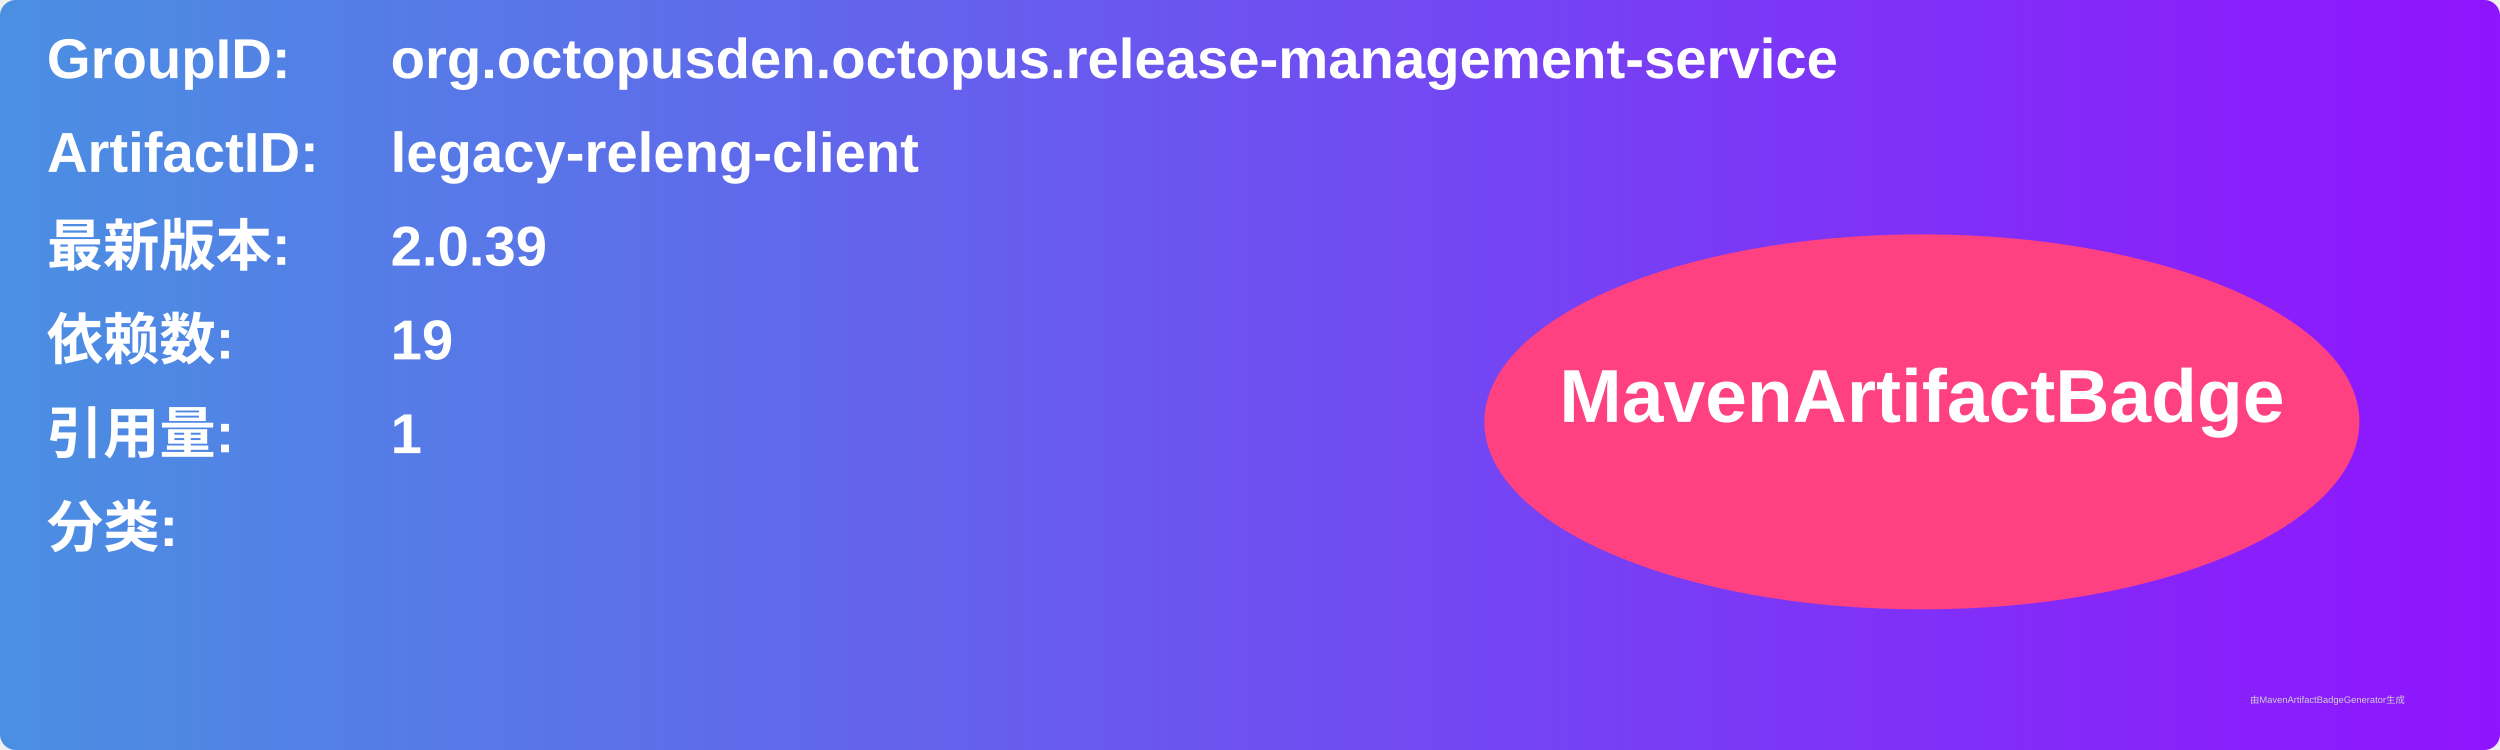
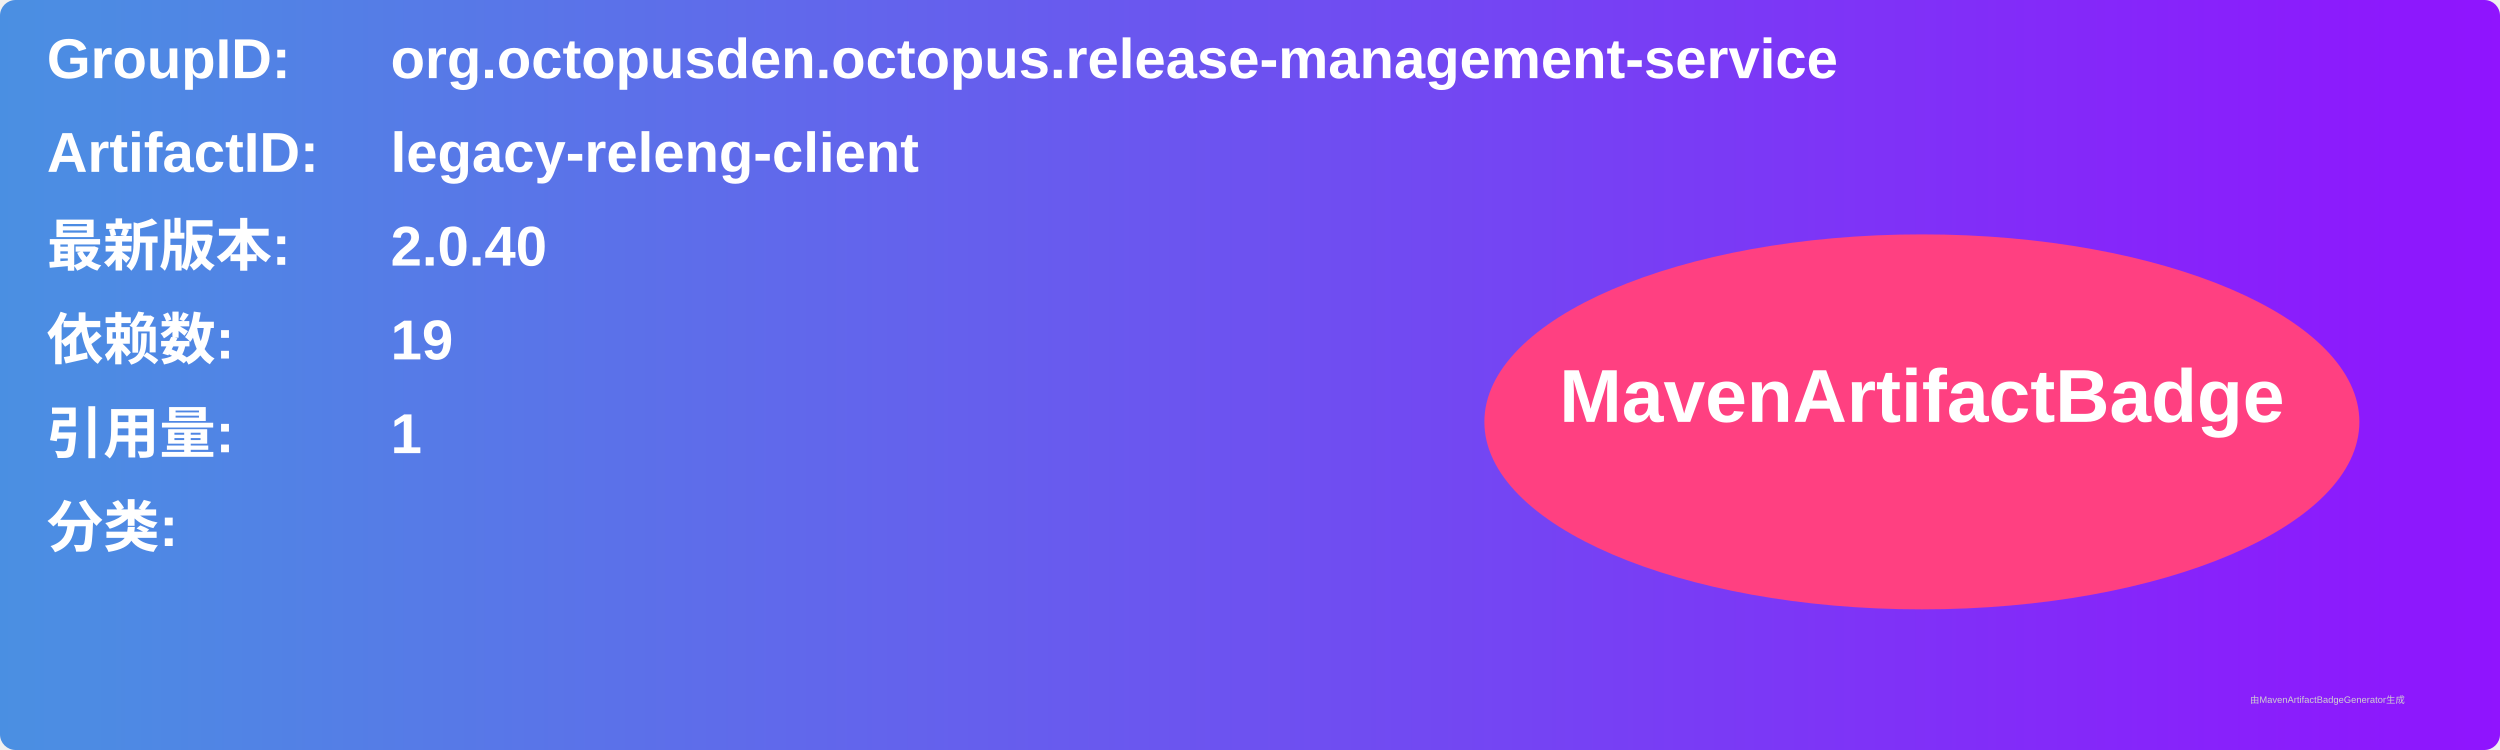
<svg xmlns="http://www.w3.org/2000/svg" width="800" height="240" viewBox="0 0 800 240">
  <linearGradient id="grad" x1="0%" y1="0%" x2="100%" y2="0%">
    <stop offset="0%" stop-color="#4a90e2" />
    <stop offset="100%" stop-color="#9013fe" />
  </linearGradient>
  <rect width="100%" height="100%" rx="5" ry="5" fill="url(#grad)" />
  <g transform="translate(15, 15)">
    <text x="0" y="10" font-family="Arial" font-size="18" fill="white" font-weight="bold" width="260">GroupID:</text>
    <text x="110" y="10" font-family="Arial" font-size="18" fill="white" font-weight="bold" width="460">org.octopusden.octopus.release-management-service</text>
    <text x="0" y="40" font-family="Arial" font-size="18" fill="white" font-weight="bold" width="260">ArtifactID:</text>
    <text x="110" y="40" font-family="Arial" font-size="18" fill="white" font-weight="bold" width="460">legacy-releng-client</text>
    <text x="0" y="70" font-family="Arial" font-size="18" fill="white" font-weight="bold">最新版本:</text>
    <text x="110" y="70" font-family="Arial" font-size="18" fill="white" font-weight="bold">
-       <tspan font-weight="bold">2.0.39</tspan>
+       <tspan font-weight="bold">2.0.40</tspan>
    </text>
    <text x="0" y="100" font-family="Arial" font-size="18" fill="white" font-weight="bold">依赖数: </text>
    <text x="110" y="100" font-family="Arial" font-size="18" fill="white">
      <tspan font-weight="bold">19</tspan>
    </text>
    <text x="0" y="130" font-family="Arial" font-size="18" fill="white" font-weight="bold">引用量: </text>
    <text x="110" y="130" font-family="Arial" font-size="18" fill="white">
      <tspan font-weight="bold">1</tspan>
    </text>
    <text x="0" y="160" font-family="Arial" font-size="18" fill="white" font-weight="bold">分类:</text>
    <text x="10" y="190" font-family="Arial" font-size="10" fill="white">
      <tspan font-weight="bold" />
    </text>
    <ellipse cx="600" cy="120" rx="140" ry="60" fill="#ff4081" />
    <text x="600" y="120" text-anchor="middle" font-family="Arial" font-size="24" fill="white" font-weight="bold">MavenArtifactBadge</text>
  </g>
  <text x="720" y="225" font-family="Arial" font-size="3" fill="#d0d0d0">由MavenArtifactBadgeGenerator生成</text>
</svg>
